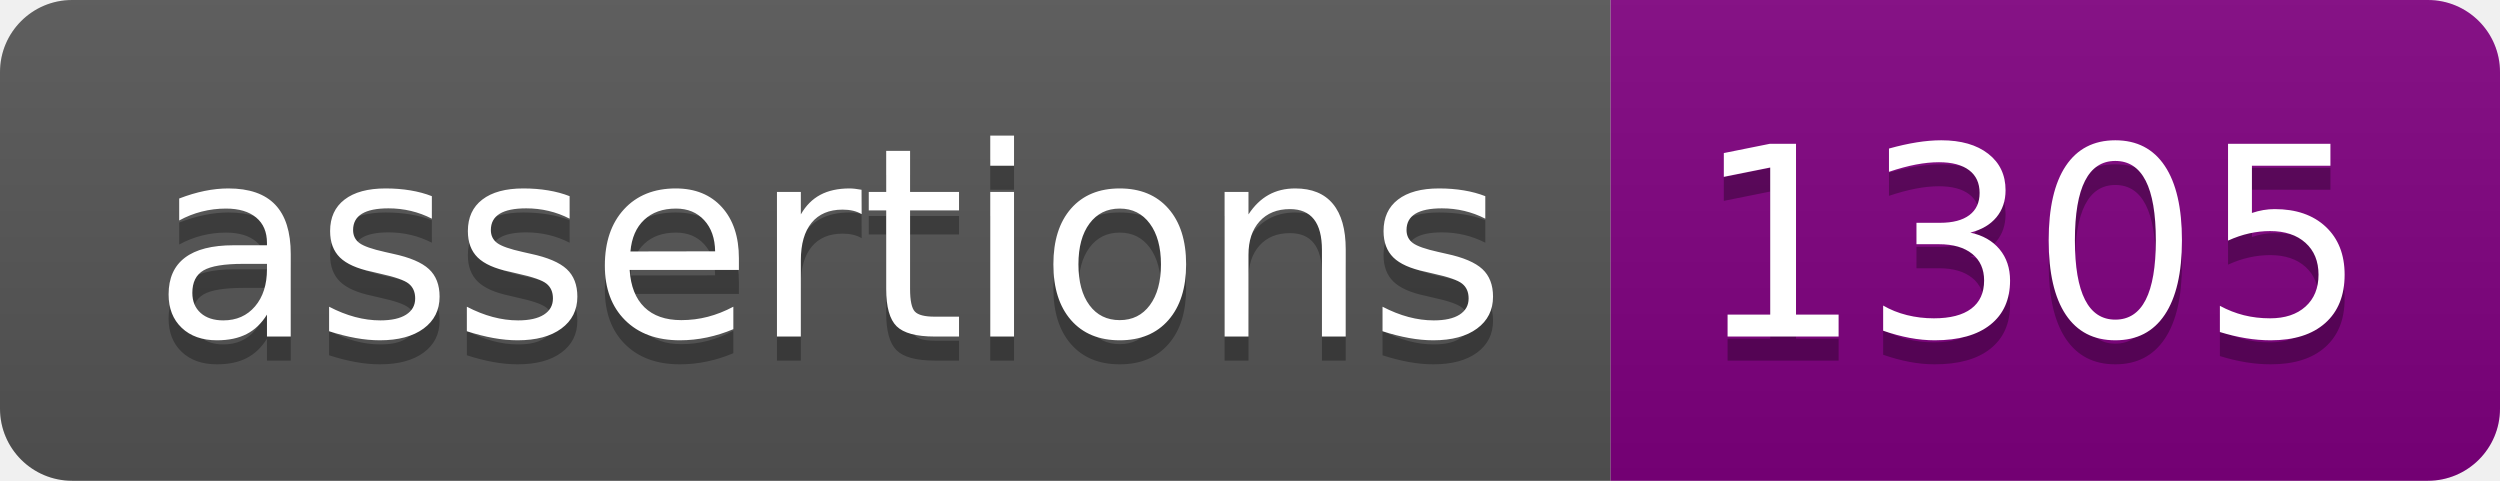
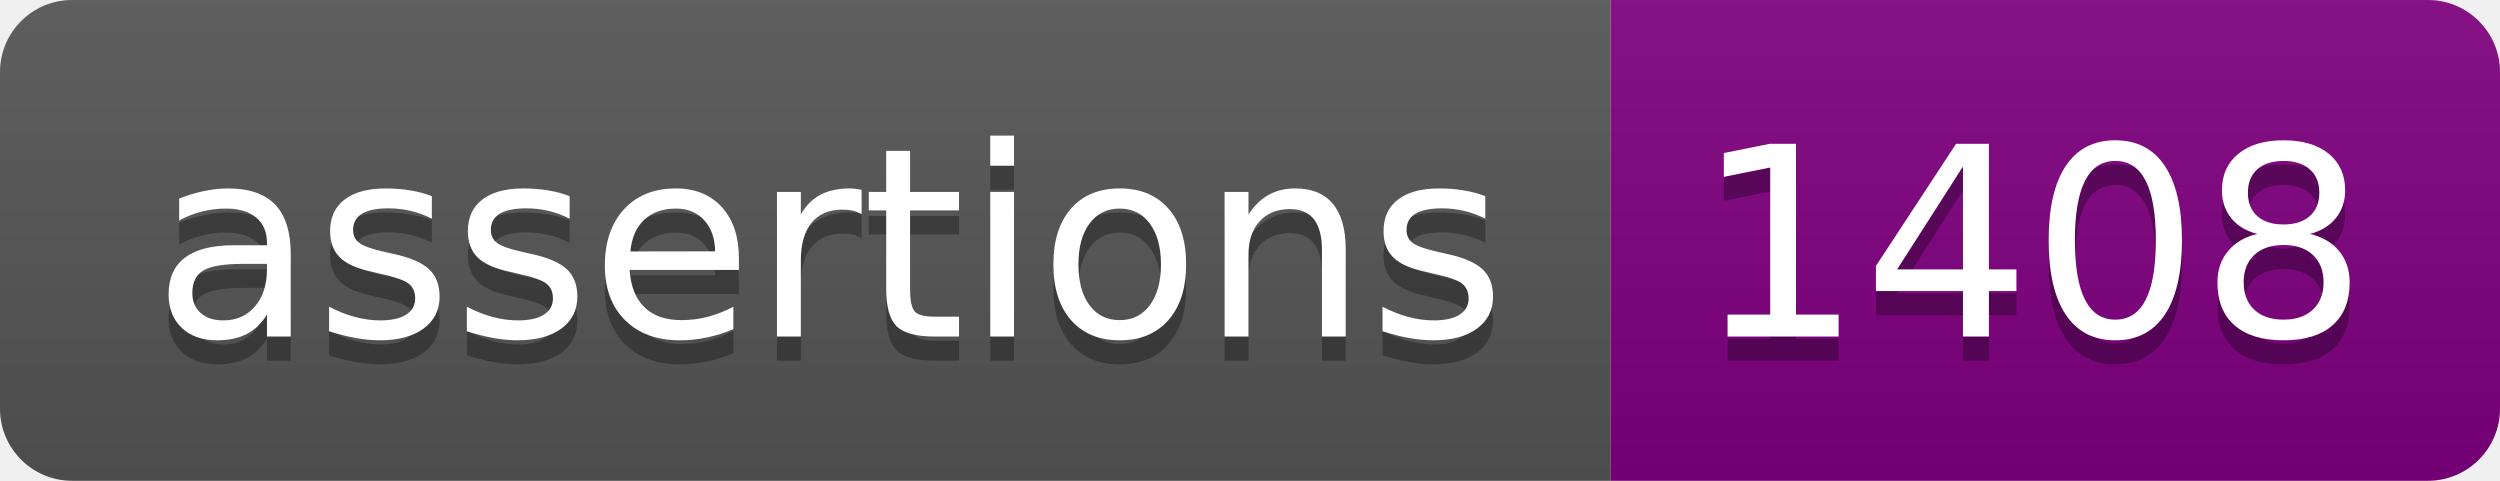
<svg xmlns="http://www.w3.org/2000/svg" width="104" height="20">
  <linearGradient id="s" x2="0" y2="100%">
    <stop offset="0" stop-color="#bbb" stop-opacity=".1" />
    <stop offset="1" stop-opacity=".1" />
  </linearGradient>
  <clipPath id="r">
    <rect width="104" height="20" fill="#fff" rx="3" />
  </clipPath>
  <g clip-path="url(#r)">
    <rect width="67" height="20" fill="#555" />
    <rect width="37" height="20" fill="purple" x="67" />
    <rect width="104" height="20" fill="url(#s)" />
  </g>
  <g fill="#fff" font-family="Verdana,Geneva,DejaVu Sans,sans-serif" font-size="110" text-anchor="middle" text-rendering="geometricPrecision">
    <text fill="#010101" fill-opacity=".3" textLength="570" transform="scale(.1)" x="345" y="150">assertions</text>
    <text fill="#fff" textLength="570" transform="scale(.1)" x="345" y="140">assertions</text>
-     <text fill="#010101" fill-opacity=".3" textLength="270" transform="scale(.1)" x="845" y="150">1305</text>
-     <text fill="#fff" textLength="270" transform="scale(.1)" x="845" y="140">1305</text>
+     <text fill="#010101" fill-opacity=".3" textLength="270" transform="scale(.1)" x="845" y="150">1408</text>
+     <text fill="#fff" textLength="270" transform="scale(.1)" x="845" y="140">1408</text>
  </g>
</svg>
